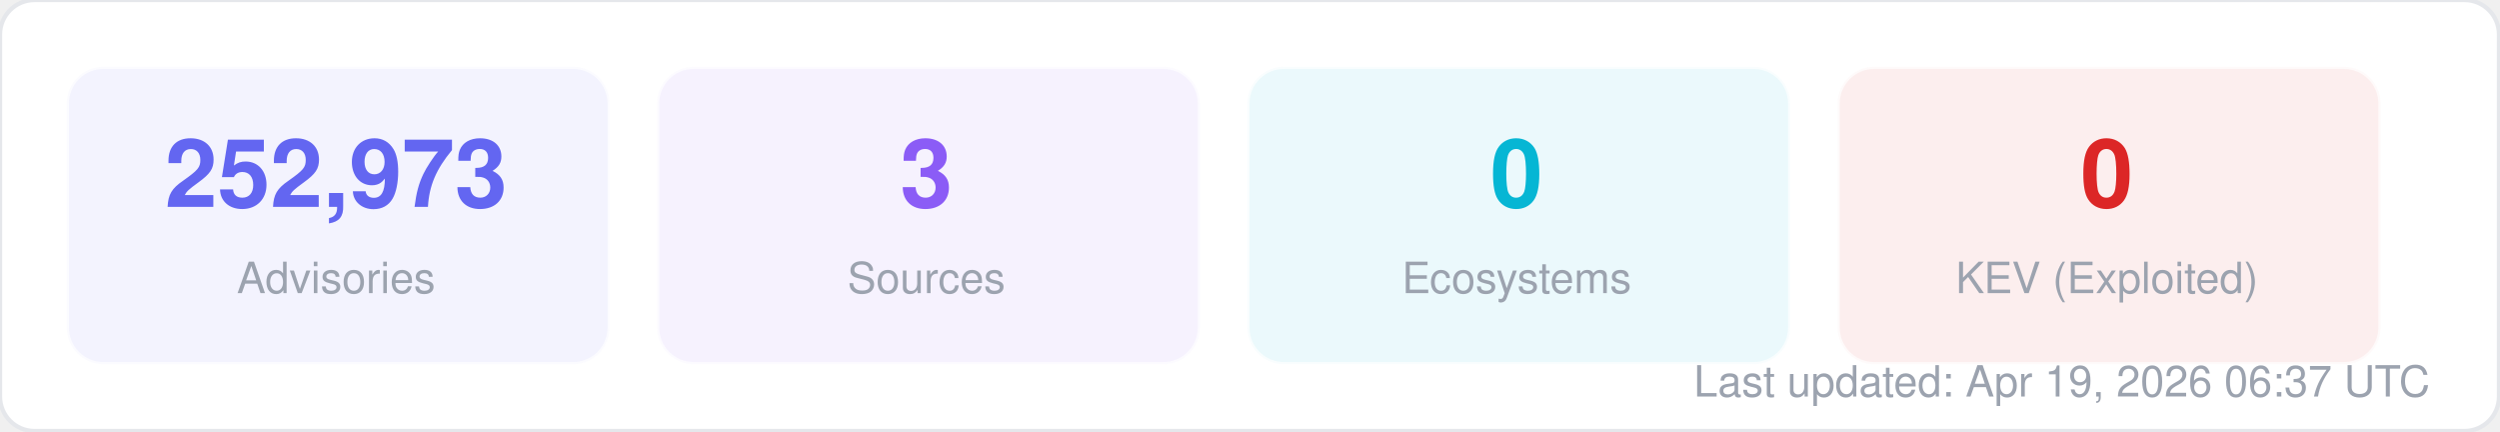
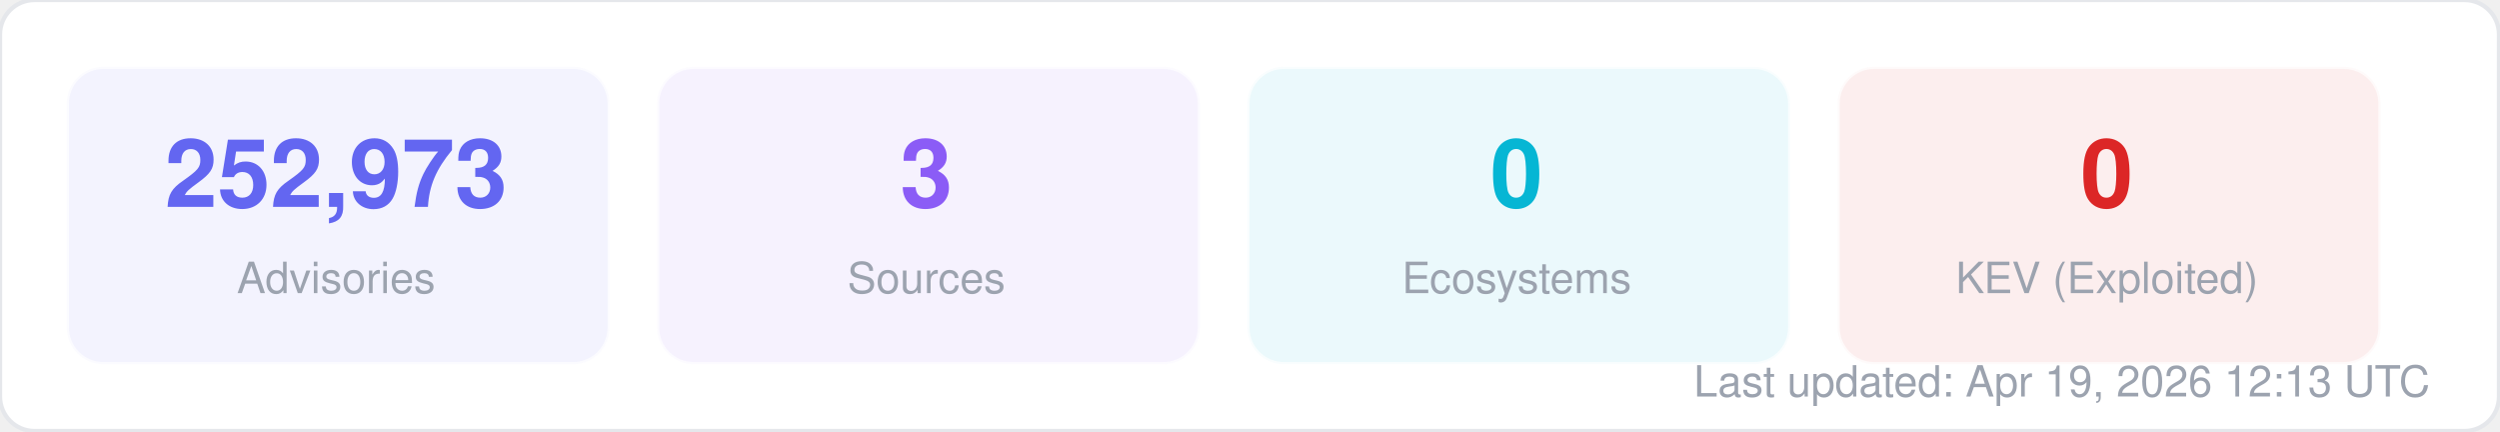
<svg xmlns="http://www.w3.org/2000/svg" width="580" height="100" viewBox="0 0 580 100" fill="none">
  <style>
  text { font-family: -apple-system, BlinkMacSystemFont, "Segoe UI", Helvetica, Arial, sans-serif; }
  .title { font-size: 14px; font-weight: 700; fill: #1f2937; }
  .label { font-size: 11px; fill: #6b7280; }
  .value { font-size: 11px; font-weight: 600; fill: #374151; }
  .big-number { font-size: 28px; font-weight: 800; fill: #111827; }
  .sub { font-size: 10px; fill: #9ca3af; }
</style>
  <rect width="580" height="100" rx="8" fill="#ffffff" stroke="#e5e7eb" stroke-width="1" />
  <rect x="16" y="16" width="125" height="68" rx="8" fill="#6366f1" opacity="0.08" stroke="#6366f1" stroke-width="1" stroke-opacity="0.3" />
  <text x="78" y="48" text-anchor="middle" class="big-number" style="font-size:22px; fill:#6366f1">252,973</text>
  <text x="78" y="68" text-anchor="middle" class="sub">Advisories</text>
  <rect x="153" y="16" width="125" height="68" rx="8" fill="#8b5cf6" opacity="0.08" stroke="#8b5cf6" stroke-width="1" stroke-opacity="0.3" />
  <text x="215" y="48" text-anchor="middle" class="big-number" style="font-size:22px; fill:#8b5cf6">3</text>
  <text x="215" y="68" text-anchor="middle" class="sub">Sources</text>
  <rect x="290" y="16" width="125" height="68" rx="8" fill="#06b6d4" opacity="0.08" stroke="#06b6d4" stroke-width="1" stroke-opacity="0.3" />
  <text x="352" y="48" text-anchor="middle" class="big-number" style="font-size:22px; fill:#06b6d4">0</text>
  <text x="352" y="68" text-anchor="middle" class="sub">Ecosystems</text>
  <rect x="427" y="16" width="125" height="68" rx="8" fill="#dc2626" opacity="0.08" stroke="#dc2626" stroke-width="1" stroke-opacity="0.3" />
  <text x="489" y="48" text-anchor="middle" class="big-number" style="font-size:22px; fill:#dc2626">0</text>
  <text x="489" y="68" text-anchor="middle" class="sub">KEV (Exploited)</text>
-   <text x="564" y="92" text-anchor="end" class="sub">Last updated: Apr 19, 2026 06:37 UTC</text>
+   <text x="564" y="92" text-anchor="end" class="sub">Last updated: Apr 19, 2026 12:13 UTC</text>
</svg>
